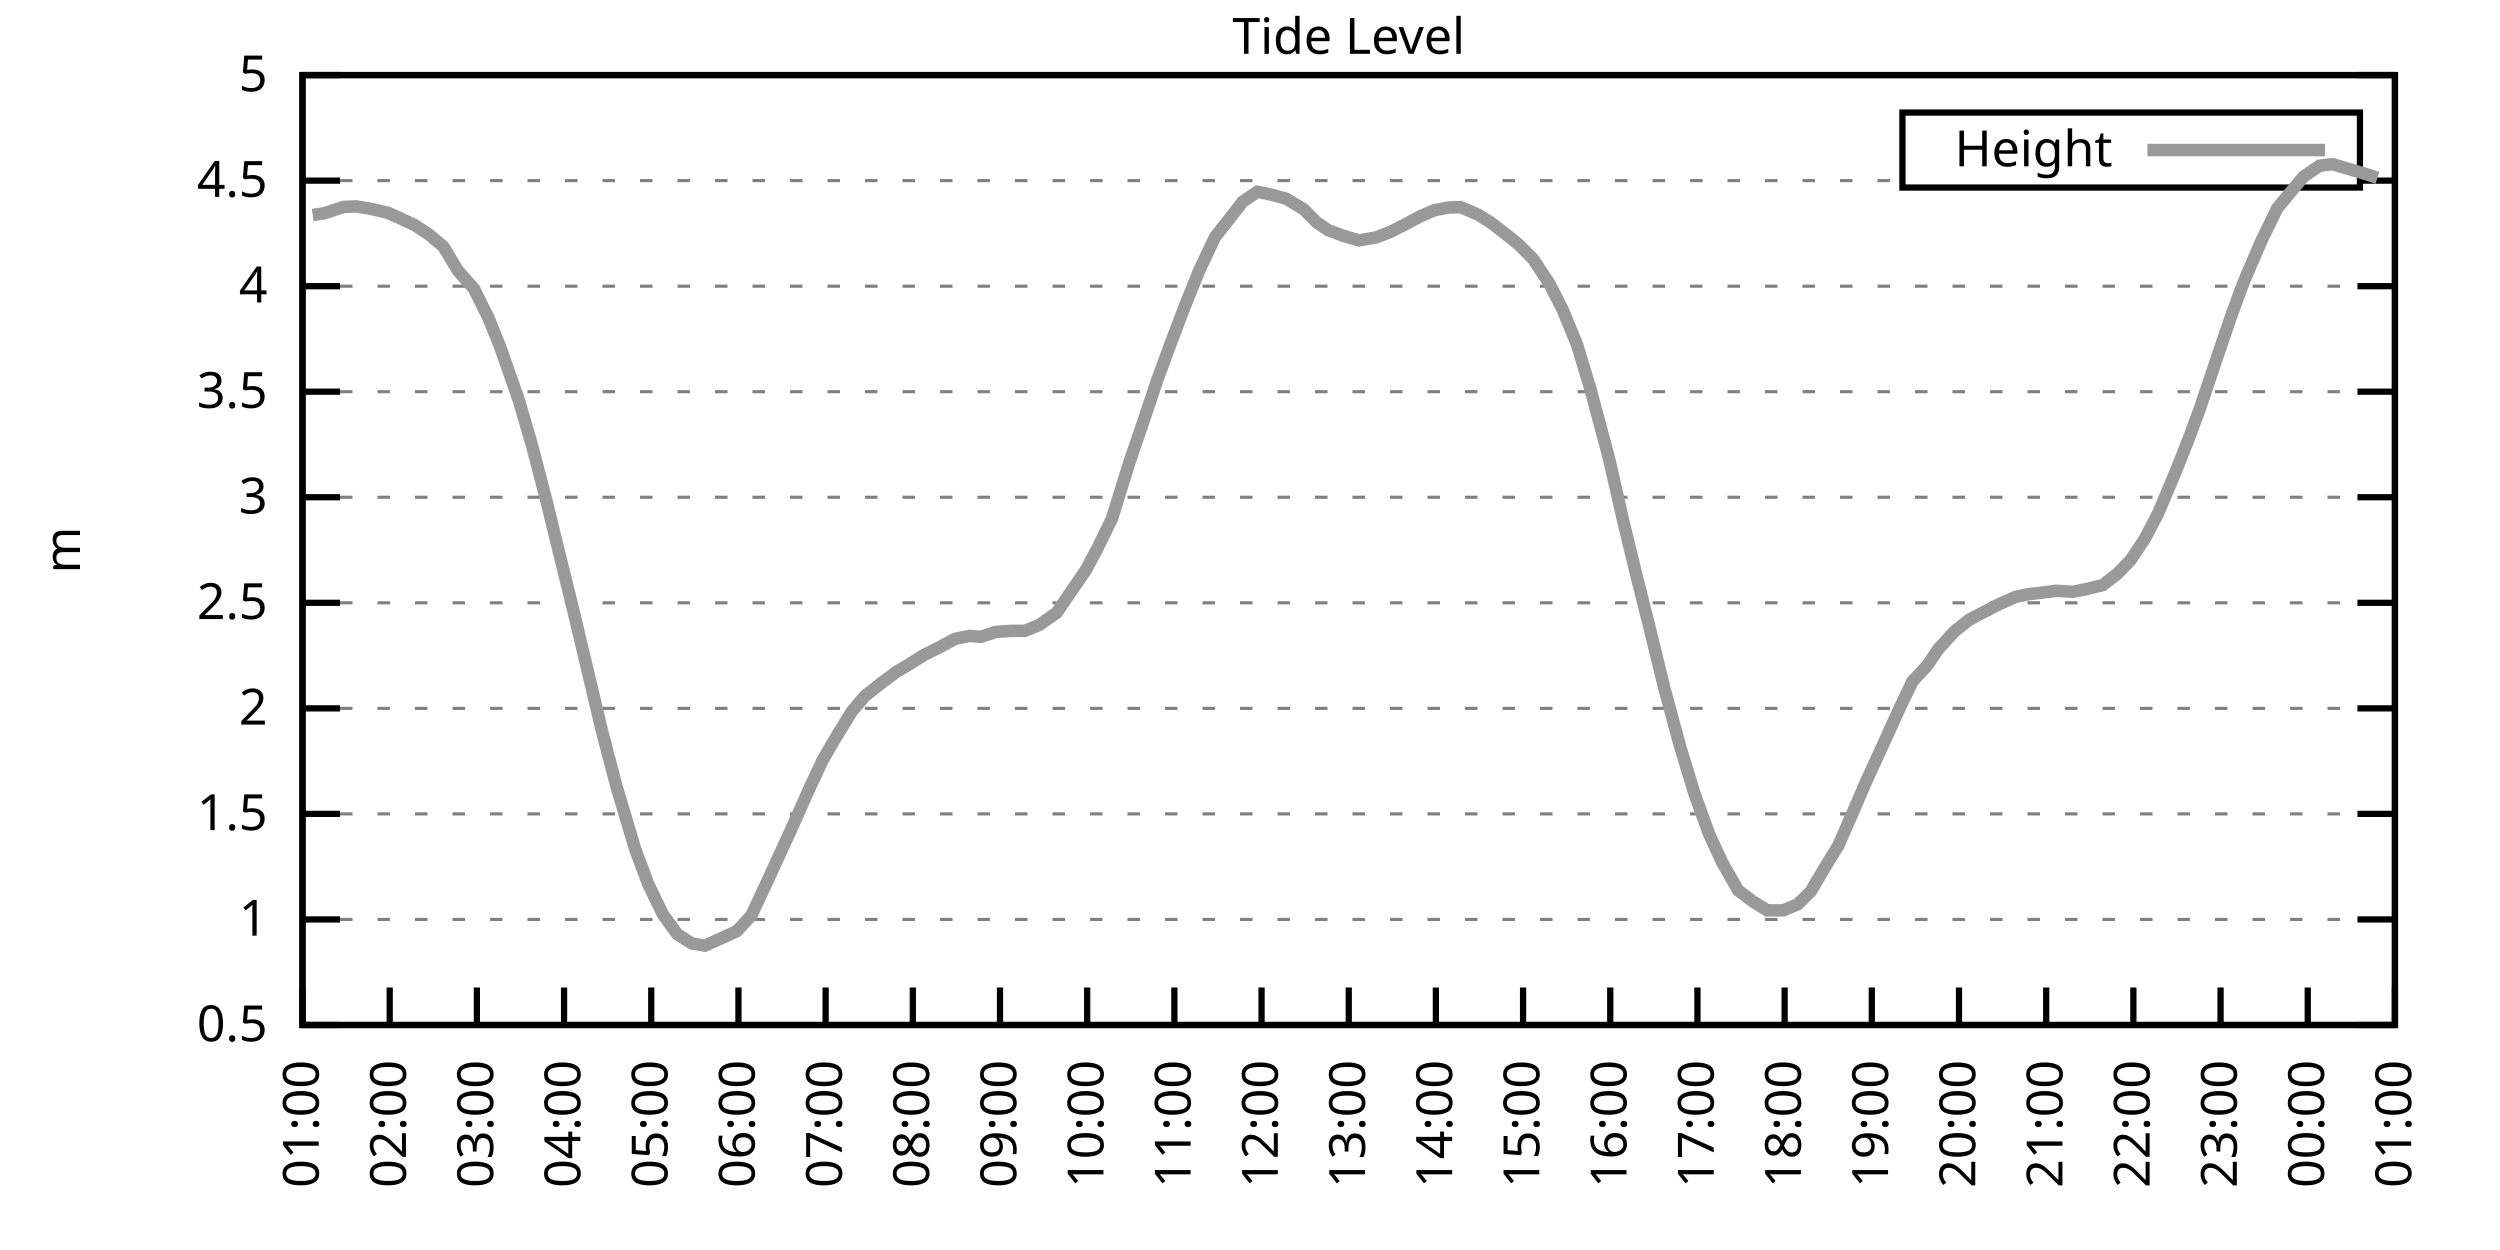
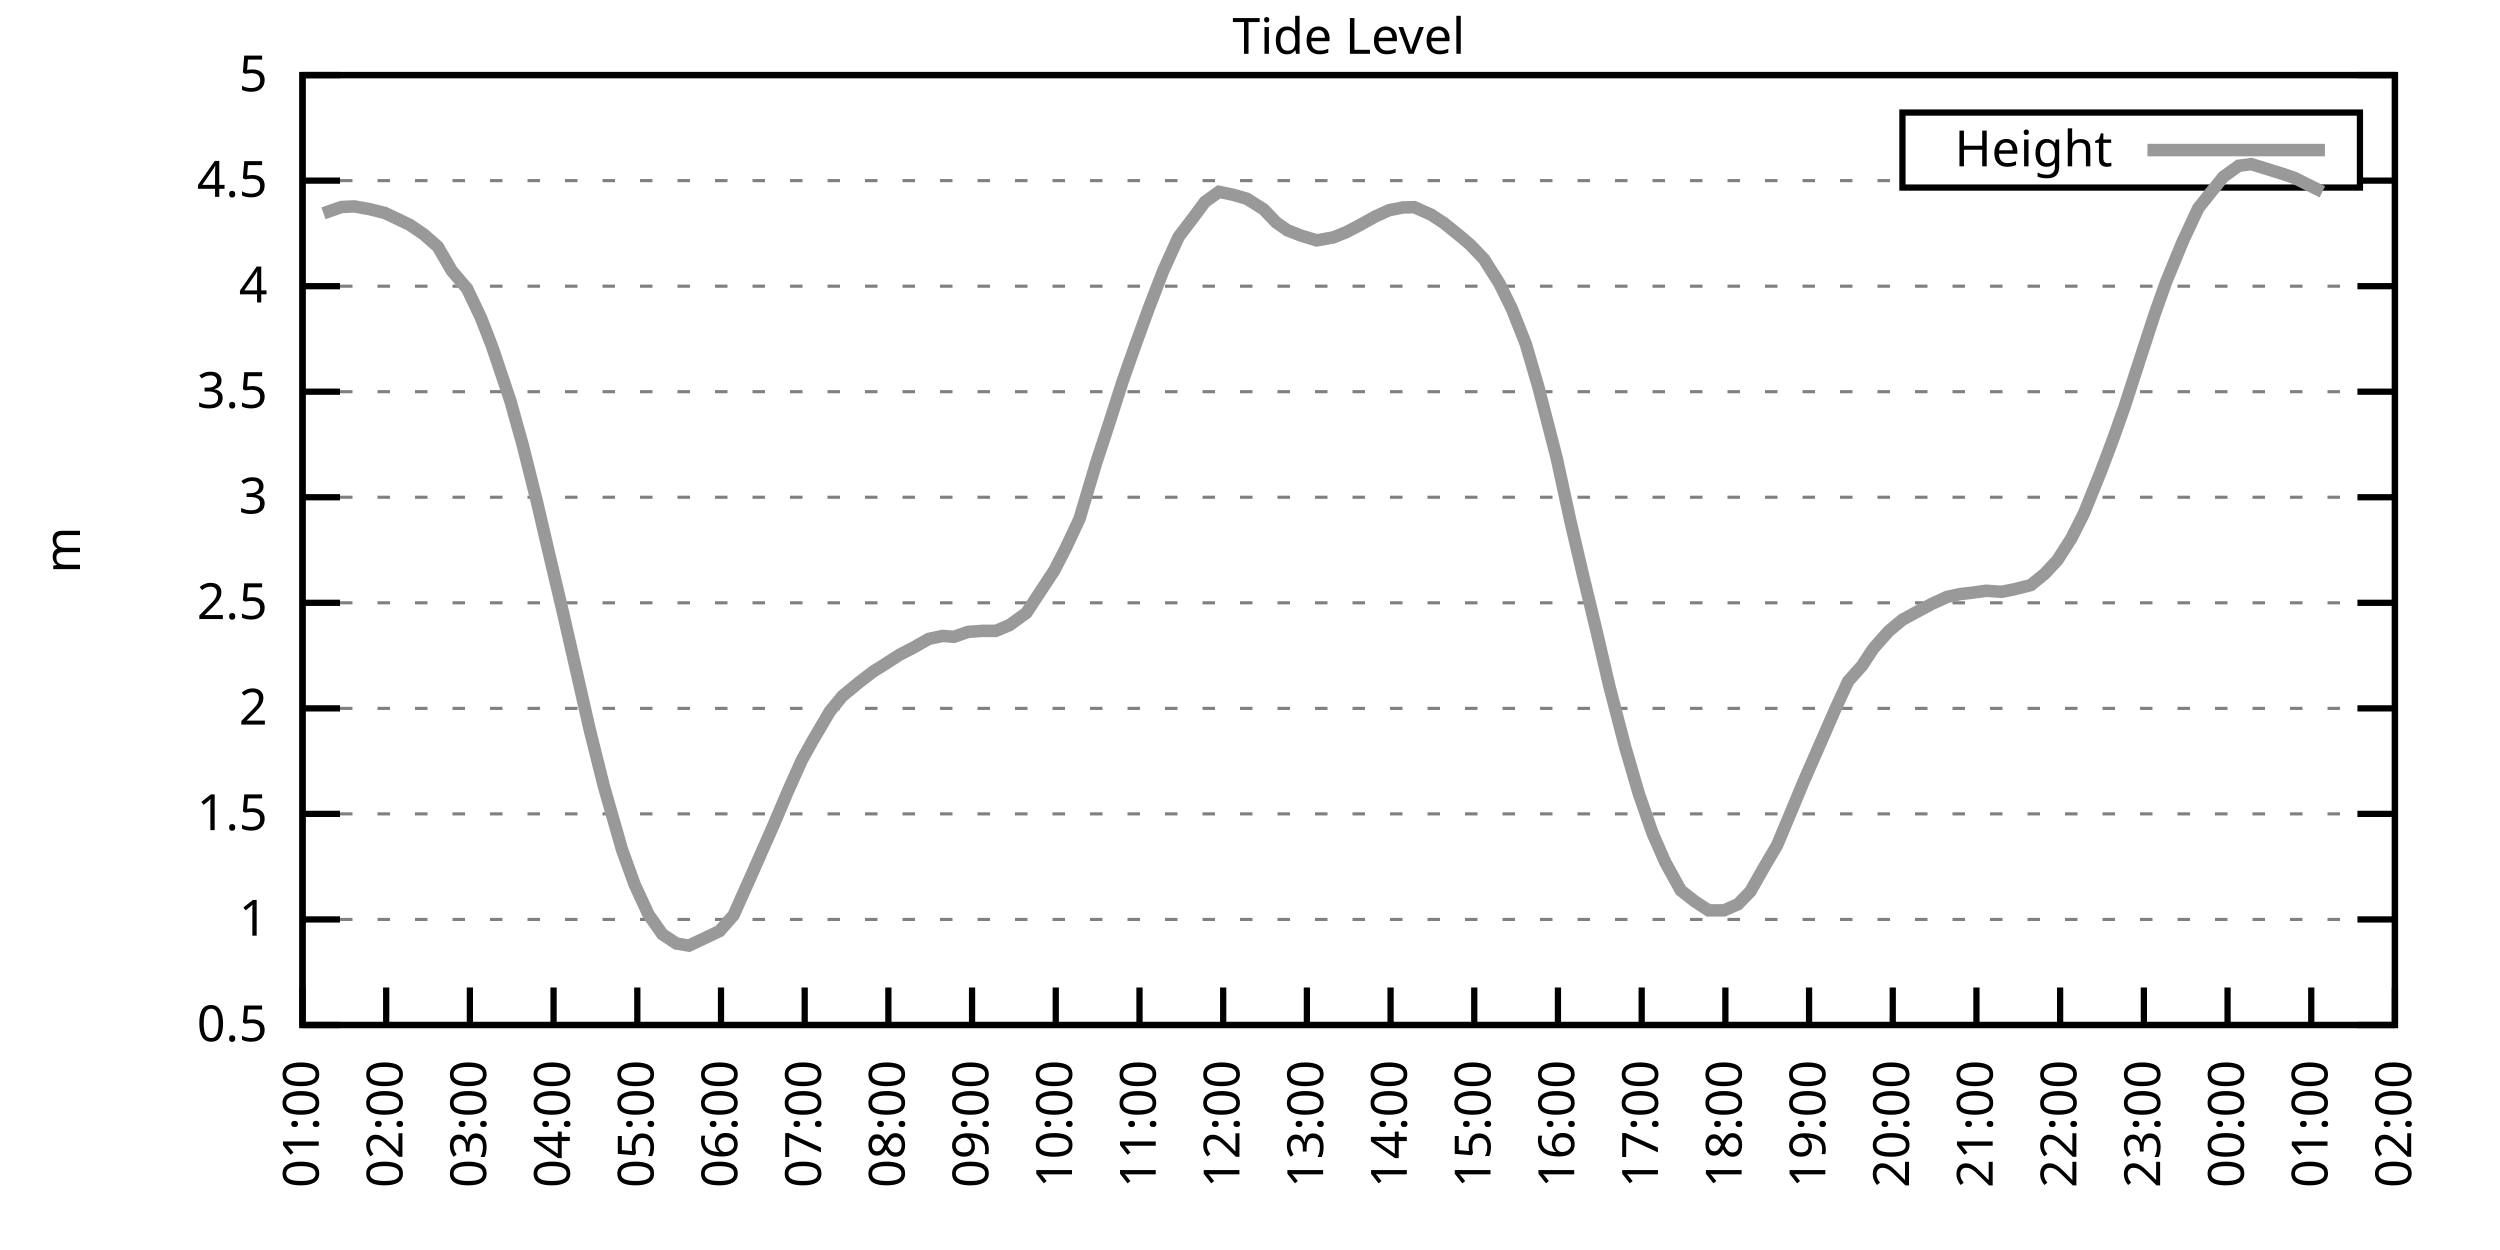
<svg xmlns="http://www.w3.org/2000/svg" xmlns:xlink="http://www.w3.org/1999/xlink" width="400" height="200" viewBox="0 0 400 200">
  <g id="gnuplot_canvas">
    <rect x="0" y="0" width="400" height="200" fill="none" />
    <defs>
      <circle id="gpDot" r="0.5" stroke-width="0.5" stroke="currentColor" />
      <path id="gpPt0" stroke-width="0.333" stroke="currentColor" d="M-1,0 h2 M0,-1 v2" />
      <path id="gpPt1" stroke-width="0.333" stroke="currentColor" d="M-1,-1 L1,1 M1,-1 L-1,1" />
      <path id="gpPt2" stroke-width="0.333" stroke="currentColor" d="M-1,0 L1,0 M0,-1 L0,1 M-1,-1 L1,1 M-1,1 L1,-1" />
      <rect id="gpPt3" stroke-width="0.333" stroke="currentColor" x="-1" y="-1" width="2" height="2" />
      <rect id="gpPt4" stroke-width="0.333" stroke="currentColor" fill="currentColor" x="-1" y="-1" width="2" height="2" />
      <circle id="gpPt5" stroke-width="0.333" stroke="currentColor" cx="0" cy="0" r="1" />
      <use xlink:href="#gpPt5" id="gpPt6" fill="currentColor" stroke="none" />
      <path id="gpPt7" stroke-width="0.333" stroke="currentColor" d="M0,-1.33 L-1.33,0.67 L1.33,0.67 z" />
      <use xlink:href="#gpPt7" id="gpPt8" fill="currentColor" stroke="none" />
      <use xlink:href="#gpPt7" id="gpPt9" stroke="currentColor" transform="rotate(180)" />
      <use xlink:href="#gpPt9" id="gpPt10" fill="currentColor" stroke="none" />
      <use xlink:href="#gpPt3" id="gpPt11" stroke="currentColor" transform="rotate(45)" />
      <use xlink:href="#gpPt11" id="gpPt12" fill="currentColor" stroke="none" />
      <path id="gpPt13" stroke-width="0.333" stroke="currentColor" d="M0,1.330 L1.265,0.411 L0.782,-1.067 L-0.782,-1.076 L-1.265,0.411 z" />
      <use xlink:href="#gpPt13" id="gpPt14" fill="currentColor" stroke="none" />
      <filter id="textbox" filterUnits="objectBoundingBox" x="0" y="0" height="1" width="1">
        <feFlood flood-color="white" flood-opacity="1" result="bgnd" />
        <feComposite in="SourceGraphic" in2="bgnd" operator="atop" />
      </filter>
      <filter id="greybox" filterUnits="objectBoundingBox" x="0" y="0" height="1" width="1">
        <feFlood flood-color="lightgrey" flood-opacity="1" result="grey" />
        <feComposite in="SourceGraphic" in2="grey" operator="atop" />
      </filter>
    </defs>
    <g fill="none" color="white" stroke="currentColor" stroke-width="1.00" stroke-linecap="butt" stroke-linejoin="miter">
</g>
    <g fill="none" color="black" stroke="currentColor" stroke-width="1.00" stroke-linecap="butt" stroke-linejoin="miter">
      <g stroke="none" shape-rendering="crispEdges">
        <polygon fill="rgb(255, 255, 255)" points="48.40,164.00 383.18,164.00 383.18,12.02 48.40,12.02 " />
      </g>
    </g>
    <g fill="none" color="black" stroke="currentColor" stroke-width="1.00" stroke-linecap="butt" stroke-linejoin="miter">
</g>
    <g fill="none" color="black" stroke="black" stroke-width="0.50" stroke-linecap="butt" stroke-linejoin="miter">
</g>
    <g fill="none" color="gray" stroke="currentColor" stroke-width="0.50" stroke-linecap="butt" stroke-linejoin="miter">
      <path stroke="gray" stroke-dasharray="2,4" class="gridline" d="M48.40,164.00 L383.19,164.00  " />
    </g>
    <g fill="none" color="gray" stroke="gray" stroke-width="1.00" stroke-linecap="butt" stroke-linejoin="miter">
</g>
    <g fill="none" color="black" stroke="currentColor" stroke-width="1.00" stroke-linecap="butt" stroke-linejoin="miter">
      <path stroke="black" d="M48.40,164.00 L54.40,164.00 M383.19,164.00 L377.19,164.00  " />
      <g transform="translate(42.80,166.60)" stroke="none" fill="black" font-family="Sans" font-size="8.00" text-anchor="end">
        <text>
          <tspan font-family="Sans"> 0.5</tspan>
        </text>
      </g>
    </g>
    <g fill="none" color="black" stroke="currentColor" stroke-width="1.00" stroke-linecap="butt" stroke-linejoin="miter">
</g>
    <g fill="none" color="black" stroke="black" stroke-width="0.50" stroke-linecap="butt" stroke-linejoin="miter">
</g>
    <g fill="none" color="gray" stroke="currentColor" stroke-width="0.50" stroke-linecap="butt" stroke-linejoin="miter">
      <path stroke="gray" stroke-dasharray="2,4" class="gridline" d="M48.40,147.11 L383.19,147.11  " />
    </g>
    <g fill="none" color="gray" stroke="gray" stroke-width="1.00" stroke-linecap="butt" stroke-linejoin="miter">
</g>
    <g fill="none" color="black" stroke="currentColor" stroke-width="1.00" stroke-linecap="butt" stroke-linejoin="miter">
      <path stroke="black" d="M48.40,147.11 L54.40,147.11 M383.19,147.11 L377.19,147.11  " />
      <g transform="translate(42.80,149.71)" stroke="none" fill="black" font-family="Sans" font-size="8.00" text-anchor="end">
        <text>
          <tspan font-family="Sans"> 1</tspan>
        </text>
      </g>
    </g>
    <g fill="none" color="black" stroke="currentColor" stroke-width="1.00" stroke-linecap="butt" stroke-linejoin="miter">
</g>
    <g fill="none" color="black" stroke="black" stroke-width="0.50" stroke-linecap="butt" stroke-linejoin="miter">
</g>
    <g fill="none" color="gray" stroke="currentColor" stroke-width="0.50" stroke-linecap="butt" stroke-linejoin="miter">
      <path stroke="gray" stroke-dasharray="2,4" class="gridline" d="M48.40,130.22 L383.19,130.22  " />
    </g>
    <g fill="none" color="gray" stroke="gray" stroke-width="1.00" stroke-linecap="butt" stroke-linejoin="miter">
</g>
    <g fill="none" color="black" stroke="currentColor" stroke-width="1.00" stroke-linecap="butt" stroke-linejoin="miter">
      <path stroke="black" d="M48.40,130.22 L54.40,130.22 M383.19,130.22 L377.19,130.22  " />
      <g transform="translate(42.80,132.82)" stroke="none" fill="black" font-family="Sans" font-size="8.00" text-anchor="end">
        <text>
          <tspan font-family="Sans"> 1.5</tspan>
        </text>
      </g>
    </g>
    <g fill="none" color="black" stroke="currentColor" stroke-width="1.00" stroke-linecap="butt" stroke-linejoin="miter">
</g>
    <g fill="none" color="black" stroke="black" stroke-width="0.50" stroke-linecap="butt" stroke-linejoin="miter">
</g>
    <g fill="none" color="gray" stroke="currentColor" stroke-width="0.50" stroke-linecap="butt" stroke-linejoin="miter">
      <path stroke="gray" stroke-dasharray="2,4" class="gridline" d="M48.40,113.34 L383.19,113.34  " />
    </g>
    <g fill="none" color="gray" stroke="gray" stroke-width="1.00" stroke-linecap="butt" stroke-linejoin="miter">
</g>
    <g fill="none" color="black" stroke="currentColor" stroke-width="1.00" stroke-linecap="butt" stroke-linejoin="miter">
      <path stroke="black" d="M48.40,113.34 L54.40,113.34 M383.19,113.34 L377.19,113.34  " />
      <g transform="translate(42.80,115.94)" stroke="none" fill="black" font-family="Sans" font-size="8.00" text-anchor="end">
        <text>
          <tspan font-family="Sans"> 2</tspan>
        </text>
      </g>
    </g>
    <g fill="none" color="black" stroke="currentColor" stroke-width="1.00" stroke-linecap="butt" stroke-linejoin="miter">
</g>
    <g fill="none" color="black" stroke="black" stroke-width="0.50" stroke-linecap="butt" stroke-linejoin="miter">
</g>
    <g fill="none" color="gray" stroke="currentColor" stroke-width="0.50" stroke-linecap="butt" stroke-linejoin="miter">
      <path stroke="gray" stroke-dasharray="2,4" class="gridline" d="M48.40,96.45 L383.19,96.45  " />
    </g>
    <g fill="none" color="gray" stroke="gray" stroke-width="1.00" stroke-linecap="butt" stroke-linejoin="miter">
</g>
    <g fill="none" color="black" stroke="currentColor" stroke-width="1.00" stroke-linecap="butt" stroke-linejoin="miter">
      <path stroke="black" d="M48.40,96.45 L54.40,96.45 M383.19,96.45 L377.19,96.45  " />
      <g transform="translate(42.80,99.05)" stroke="none" fill="black" font-family="Sans" font-size="8.00" text-anchor="end">
        <text>
          <tspan font-family="Sans"> 2.5</tspan>
        </text>
      </g>
    </g>
    <g fill="none" color="black" stroke="currentColor" stroke-width="1.00" stroke-linecap="butt" stroke-linejoin="miter">
</g>
    <g fill="none" color="black" stroke="black" stroke-width="0.50" stroke-linecap="butt" stroke-linejoin="miter">
</g>
    <g fill="none" color="gray" stroke="currentColor" stroke-width="0.50" stroke-linecap="butt" stroke-linejoin="miter">
      <path stroke="gray" stroke-dasharray="2,4" class="gridline" d="M48.40,79.56 L383.19,79.56  " />
    </g>
    <g fill="none" color="gray" stroke="gray" stroke-width="1.00" stroke-linecap="butt" stroke-linejoin="miter">
</g>
    <g fill="none" color="black" stroke="currentColor" stroke-width="1.00" stroke-linecap="butt" stroke-linejoin="miter">
      <path stroke="black" d="M48.40,79.56 L54.40,79.56 M383.19,79.56 L377.19,79.56  " />
      <g transform="translate(42.80,82.16)" stroke="none" fill="black" font-family="Sans" font-size="8.00" text-anchor="end">
        <text>
          <tspan font-family="Sans"> 3</tspan>
        </text>
      </g>
    </g>
    <g fill="none" color="black" stroke="currentColor" stroke-width="1.00" stroke-linecap="butt" stroke-linejoin="miter">
</g>
    <g fill="none" color="black" stroke="black" stroke-width="0.50" stroke-linecap="butt" stroke-linejoin="miter">
</g>
    <g fill="none" color="gray" stroke="currentColor" stroke-width="0.50" stroke-linecap="butt" stroke-linejoin="miter">
      <path stroke="gray" stroke-dasharray="2,4" class="gridline" d="M48.40,62.67 L383.19,62.67  " />
    </g>
    <g fill="none" color="gray" stroke="gray" stroke-width="1.00" stroke-linecap="butt" stroke-linejoin="miter">
</g>
    <g fill="none" color="black" stroke="currentColor" stroke-width="1.00" stroke-linecap="butt" stroke-linejoin="miter">
      <path stroke="black" d="M48.40,62.67 L54.40,62.67 M383.19,62.67 L377.19,62.67  " />
      <g transform="translate(42.80,65.27)" stroke="none" fill="black" font-family="Sans" font-size="8.00" text-anchor="end">
        <text>
          <tspan font-family="Sans"> 3.5</tspan>
        </text>
      </g>
    </g>
    <g fill="none" color="black" stroke="currentColor" stroke-width="1.00" stroke-linecap="butt" stroke-linejoin="miter">
</g>
    <g fill="none" color="black" stroke="black" stroke-width="0.50" stroke-linecap="butt" stroke-linejoin="miter">
</g>
    <g fill="none" color="gray" stroke="currentColor" stroke-width="0.50" stroke-linecap="butt" stroke-linejoin="miter">
      <path stroke="gray" stroke-dasharray="2,4" class="gridline" d="M48.40,45.79 L383.19,45.79  " />
    </g>
    <g fill="none" color="gray" stroke="gray" stroke-width="1.00" stroke-linecap="butt" stroke-linejoin="miter">
</g>
    <g fill="none" color="black" stroke="currentColor" stroke-width="1.00" stroke-linecap="butt" stroke-linejoin="miter">
      <path stroke="black" d="M48.40,45.79 L54.40,45.79 M383.19,45.79 L377.19,45.79  " />
      <g transform="translate(42.80,48.39)" stroke="none" fill="black" font-family="Sans" font-size="8.00" text-anchor="end">
        <text>
          <tspan font-family="Sans"> 4</tspan>
        </text>
      </g>
    </g>
    <g fill="none" color="black" stroke="currentColor" stroke-width="1.00" stroke-linecap="butt" stroke-linejoin="miter">
</g>
    <g fill="none" color="black" stroke="black" stroke-width="0.50" stroke-linecap="butt" stroke-linejoin="miter">
</g>
    <g fill="none" color="gray" stroke="currentColor" stroke-width="0.50" stroke-linecap="butt" stroke-linejoin="miter">
      <path stroke="gray" stroke-dasharray="2,4" class="gridline" d="M48.40,28.90 L304.39,28.90 M377.59,28.90 L383.19,28.90  " />
    </g>
    <g fill="none" color="gray" stroke="gray" stroke-width="1.00" stroke-linecap="butt" stroke-linejoin="miter">
</g>
    <g fill="none" color="black" stroke="currentColor" stroke-width="1.00" stroke-linecap="butt" stroke-linejoin="miter">
      <path stroke="black" d="M48.40,28.90 L54.40,28.90 M383.19,28.90 L377.19,28.90  " />
      <g transform="translate(42.80,31.50)" stroke="none" fill="black" font-family="Sans" font-size="8.00" text-anchor="end">
        <text>
          <tspan font-family="Sans"> 4.5</tspan>
        </text>
      </g>
    </g>
    <g fill="none" color="black" stroke="currentColor" stroke-width="1.00" stroke-linecap="butt" stroke-linejoin="miter">
</g>
    <g fill="none" color="black" stroke="black" stroke-width="0.50" stroke-linecap="butt" stroke-linejoin="miter">
</g>
    <g fill="none" color="gray" stroke="currentColor" stroke-width="0.50" stroke-linecap="butt" stroke-linejoin="miter">
      <path stroke="gray" stroke-dasharray="2,4" class="gridline" d="M48.40,12.01 L383.19,12.01  " />
    </g>
    <g fill="none" color="gray" stroke="gray" stroke-width="1.00" stroke-linecap="butt" stroke-linejoin="miter">
</g>
    <g fill="none" color="black" stroke="currentColor" stroke-width="1.00" stroke-linecap="butt" stroke-linejoin="miter">
      <path stroke="black" d="M48.40,12.01 L54.40,12.01 M383.19,12.01 L377.19,12.01  " />
      <g transform="translate(42.80,14.61)" stroke="none" fill="black" font-family="Sans" font-size="8.00" text-anchor="end">
        <text>
          <tspan font-family="Sans"> 5</tspan>
        </text>
      </g>
    </g>
    <g fill="none" color="black" stroke="currentColor" stroke-width="1.00" stroke-linecap="butt" stroke-linejoin="miter">
      <path stroke="black" d="M48.40,164.00 L48.40,158.00  " />
      <g transform="translate(51.00,169.60) rotate(270.00)" stroke="none" fill="black" font-family="Sans" font-size="8.00" text-anchor="end">
        <text>
          <tspan font-family="Sans">01:00</tspan>
        </text>
      </g>
    </g>
    <g fill="none" color="black" stroke="currentColor" stroke-width="1.00" stroke-linecap="butt" stroke-linejoin="miter">
-       <path stroke="black" d="M62.35,164.00 L62.35,158.00  " />
-       <g transform="translate(64.95,169.60) rotate(270.00)" stroke="none" fill="black" font-family="Sans" font-size="8.00" text-anchor="end">
+       <path stroke="black" d="M61.79,164.00 L61.79,158.00  " />
+       <g transform="translate(64.39,169.60) rotate(270.00)" stroke="none" fill="black" font-family="Sans" font-size="8.00" text-anchor="end">
        <text>
          <tspan font-family="Sans">02:00</tspan>
        </text>
      </g>
    </g>
    <g fill="none" color="black" stroke="currentColor" stroke-width="1.00" stroke-linecap="butt" stroke-linejoin="miter">
-       <path stroke="black" d="M76.30,164.00 L76.30,158.00  " />
-       <g transform="translate(78.90,169.60) rotate(270.00)" stroke="none" fill="black" font-family="Sans" font-size="8.00" text-anchor="end">
+       <path stroke="black" d="M75.18,164.00 L75.18,158.00  " />
+       <g transform="translate(77.78,169.60) rotate(270.00)" stroke="none" fill="black" font-family="Sans" font-size="8.00" text-anchor="end">
        <text>
          <tspan font-family="Sans">03:00</tspan>
        </text>
      </g>
    </g>
    <g fill="none" color="black" stroke="currentColor" stroke-width="1.00" stroke-linecap="butt" stroke-linejoin="miter">
-       <path stroke="black" d="M90.25,164.00 L90.25,158.00  " />
-       <g transform="translate(92.85,169.60) rotate(270.00)" stroke="none" fill="black" font-family="Sans" font-size="8.00" text-anchor="end">
+       <path stroke="black" d="M88.57,164.00 L88.57,158.00  " />
+       <g transform="translate(91.17,169.60) rotate(270.00)" stroke="none" fill="black" font-family="Sans" font-size="8.00" text-anchor="end">
        <text>
          <tspan font-family="Sans">04:00</tspan>
        </text>
      </g>
    </g>
    <g fill="none" color="black" stroke="currentColor" stroke-width="1.00" stroke-linecap="butt" stroke-linejoin="miter">
-       <path stroke="black" d="M104.20,164.00 L104.20,158.00  " />
-       <g transform="translate(106.80,169.60) rotate(270.00)" stroke="none" fill="black" font-family="Sans" font-size="8.00" text-anchor="end">
+       <path stroke="black" d="M101.97,164.00 L101.97,158.00  " />
+       <g transform="translate(104.57,169.60) rotate(270.00)" stroke="none" fill="black" font-family="Sans" font-size="8.00" text-anchor="end">
        <text>
          <tspan font-family="Sans">05:00</tspan>
        </text>
      </g>
    </g>
    <g fill="none" color="black" stroke="currentColor" stroke-width="1.00" stroke-linecap="butt" stroke-linejoin="miter">
-       <path stroke="black" d="M118.15,164.00 L118.15,158.00  " />
-       <g transform="translate(120.75,169.60) rotate(270.00)" stroke="none" fill="black" font-family="Sans" font-size="8.00" text-anchor="end">
+       <path stroke="black" d="M115.36,164.00 L115.36,158.00  " />
+       <g transform="translate(117.96,169.60) rotate(270.00)" stroke="none" fill="black" font-family="Sans" font-size="8.00" text-anchor="end">
        <text>
          <tspan font-family="Sans">06:00</tspan>
        </text>
      </g>
    </g>
    <g fill="none" color="black" stroke="currentColor" stroke-width="1.00" stroke-linecap="butt" stroke-linejoin="miter">
-       <path stroke="black" d="M132.10,164.00 L132.10,158.00  " />
-       <g transform="translate(134.70,169.60) rotate(270.00)" stroke="none" fill="black" font-family="Sans" font-size="8.00" text-anchor="end">
+       <path stroke="black" d="M128.75,164.00 L128.75,158.00  " />
+       <g transform="translate(131.35,169.60) rotate(270.00)" stroke="none" fill="black" font-family="Sans" font-size="8.00" text-anchor="end">
        <text>
          <tspan font-family="Sans">07:00</tspan>
        </text>
      </g>
    </g>
    <g fill="none" color="black" stroke="currentColor" stroke-width="1.00" stroke-linecap="butt" stroke-linejoin="miter">
-       <path stroke="black" d="M146.05,164.00 L146.05,158.00  " />
-       <g transform="translate(148.65,169.60) rotate(270.00)" stroke="none" fill="black" font-family="Sans" font-size="8.00" text-anchor="end">
+       <path stroke="black" d="M142.14,164.00 L142.14,158.00  " />
+       <g transform="translate(144.74,169.60) rotate(270.00)" stroke="none" fill="black" font-family="Sans" font-size="8.00" text-anchor="end">
        <text>
          <tspan font-family="Sans">08:00</tspan>
        </text>
      </g>
    </g>
    <g fill="none" color="black" stroke="currentColor" stroke-width="1.00" stroke-linecap="butt" stroke-linejoin="miter">
-       <path stroke="black" d="M160.00,164.00 L160.00,158.00  " />
-       <g transform="translate(162.60,169.60) rotate(270.00)" stroke="none" fill="black" font-family="Sans" font-size="8.00" text-anchor="end">
+       <path stroke="black" d="M155.53,164.00 L155.53,158.00  " />
+       <g transform="translate(158.13,169.60) rotate(270.00)" stroke="none" fill="black" font-family="Sans" font-size="8.00" text-anchor="end">
        <text>
          <tspan font-family="Sans">09:00</tspan>
        </text>
      </g>
    </g>
    <g fill="none" color="black" stroke="currentColor" stroke-width="1.00" stroke-linecap="butt" stroke-linejoin="miter">
-       <path stroke="black" d="M173.95,164.00 L173.95,158.00  " />
-       <g transform="translate(176.55,169.60) rotate(270.00)" stroke="none" fill="black" font-family="Sans" font-size="8.00" text-anchor="end">
+       <path stroke="black" d="M168.92,164.00 L168.92,158.00  " />
+       <g transform="translate(171.52,169.60) rotate(270.00)" stroke="none" fill="black" font-family="Sans" font-size="8.00" text-anchor="end">
        <text>
          <tspan font-family="Sans">10:00</tspan>
        </text>
      </g>
    </g>
    <g fill="none" color="black" stroke="currentColor" stroke-width="1.00" stroke-linecap="butt" stroke-linejoin="miter">
-       <path stroke="black" d="M187.90,164.00 L187.90,158.00  " />
-       <g transform="translate(190.50,169.60) rotate(270.00)" stroke="none" fill="black" font-family="Sans" font-size="8.00" text-anchor="end">
+       <path stroke="black" d="M182.32,164.00 L182.32,158.00  " />
+       <g transform="translate(184.92,169.60) rotate(270.00)" stroke="none" fill="black" font-family="Sans" font-size="8.00" text-anchor="end">
        <text>
          <tspan font-family="Sans">11:00</tspan>
        </text>
      </g>
    </g>
    <g fill="none" color="black" stroke="currentColor" stroke-width="1.00" stroke-linecap="butt" stroke-linejoin="miter">
-       <path stroke="black" d="M201.85,164.00 L201.85,158.00  " />
-       <g transform="translate(204.45,169.60) rotate(270.00)" stroke="none" fill="black" font-family="Sans" font-size="8.00" text-anchor="end">
+       <path stroke="black" d="M195.71,164.00 L195.71,158.00  " />
+       <g transform="translate(198.31,169.60) rotate(270.00)" stroke="none" fill="black" font-family="Sans" font-size="8.00" text-anchor="end">
        <text>
          <tspan font-family="Sans">12:00</tspan>
        </text>
      </g>
    </g>
    <g fill="none" color="black" stroke="currentColor" stroke-width="1.00" stroke-linecap="butt" stroke-linejoin="miter">
-       <path stroke="black" d="M215.80,164.00 L215.80,158.00  " />
-       <g transform="translate(218.40,169.60) rotate(270.00)" stroke="none" fill="black" font-family="Sans" font-size="8.00" text-anchor="end">
+       <path stroke="black" d="M209.10,164.00 L209.10,158.00  " />
+       <g transform="translate(211.70,169.60) rotate(270.00)" stroke="none" fill="black" font-family="Sans" font-size="8.00" text-anchor="end">
        <text>
          <tspan font-family="Sans">13:00</tspan>
        </text>
      </g>
    </g>
    <g fill="none" color="black" stroke="currentColor" stroke-width="1.00" stroke-linecap="butt" stroke-linejoin="miter">
-       <path stroke="black" d="M229.74,164.00 L229.74,158.00  " />
-       <g transform="translate(232.34,169.60) rotate(270.00)" stroke="none" fill="black" font-family="Sans" font-size="8.00" text-anchor="end">
+       <path stroke="black" d="M222.49,164.00 L222.49,158.00  " />
+       <g transform="translate(225.09,169.60) rotate(270.00)" stroke="none" fill="black" font-family="Sans" font-size="8.00" text-anchor="end">
        <text>
          <tspan font-family="Sans">14:00</tspan>
        </text>
      </g>
    </g>
    <g fill="none" color="black" stroke="currentColor" stroke-width="1.00" stroke-linecap="butt" stroke-linejoin="miter">
-       <path stroke="black" d="M243.69,164.00 L243.69,158.00  " />
-       <g transform="translate(246.29,169.60) rotate(270.00)" stroke="none" fill="black" font-family="Sans" font-size="8.00" text-anchor="end">
+       <path stroke="black" d="M235.88,164.00 L235.88,158.00  " />
+       <g transform="translate(238.48,169.60) rotate(270.00)" stroke="none" fill="black" font-family="Sans" font-size="8.00" text-anchor="end">
        <text>
          <tspan font-family="Sans">15:00</tspan>
        </text>
      </g>
    </g>
    <g fill="none" color="black" stroke="currentColor" stroke-width="1.00" stroke-linecap="butt" stroke-linejoin="miter">
-       <path stroke="black" d="M257.64,164.00 L257.64,158.00  " />
-       <g transform="translate(260.24,169.60) rotate(270.00)" stroke="none" fill="black" font-family="Sans" font-size="8.00" text-anchor="end">
+       <path stroke="black" d="M249.27,164.00 L249.27,158.00  " />
+       <g transform="translate(251.87,169.60) rotate(270.00)" stroke="none" fill="black" font-family="Sans" font-size="8.00" text-anchor="end">
        <text>
          <tspan font-family="Sans">16:00</tspan>
        </text>
      </g>
    </g>
    <g fill="none" color="black" stroke="currentColor" stroke-width="1.00" stroke-linecap="butt" stroke-linejoin="miter">
-       <path stroke="black" d="M271.59,164.00 L271.59,158.00  " />
-       <g transform="translate(274.19,169.60) rotate(270.00)" stroke="none" fill="black" font-family="Sans" font-size="8.00" text-anchor="end">
+       <path stroke="black" d="M262.67,164.00 L262.67,158.00  " />
+       <g transform="translate(265.27,169.60) rotate(270.00)" stroke="none" fill="black" font-family="Sans" font-size="8.00" text-anchor="end">
        <text>
          <tspan font-family="Sans">17:00</tspan>
        </text>
      </g>
    </g>
    <g fill="none" color="black" stroke="currentColor" stroke-width="1.00" stroke-linecap="butt" stroke-linejoin="miter">
-       <path stroke="black" d="M285.54,164.00 L285.54,158.00  " />
-       <g transform="translate(288.14,169.60) rotate(270.00)" stroke="none" fill="black" font-family="Sans" font-size="8.00" text-anchor="end">
+       <path stroke="black" d="M276.06,164.00 L276.06,158.00  " />
+       <g transform="translate(278.66,169.60) rotate(270.00)" stroke="none" fill="black" font-family="Sans" font-size="8.00" text-anchor="end">
        <text>
          <tspan font-family="Sans">18:00</tspan>
        </text>
      </g>
    </g>
    <g fill="none" color="black" stroke="currentColor" stroke-width="1.00" stroke-linecap="butt" stroke-linejoin="miter">
-       <path stroke="black" d="M299.49,164.00 L299.49,158.00  " />
-       <g transform="translate(302.09,169.60) rotate(270.00)" stroke="none" fill="black" font-family="Sans" font-size="8.00" text-anchor="end">
+       <path stroke="black" d="M289.45,164.00 L289.45,158.00  " />
+       <g transform="translate(292.05,169.60) rotate(270.00)" stroke="none" fill="black" font-family="Sans" font-size="8.00" text-anchor="end">
        <text>
          <tspan font-family="Sans">19:00</tspan>
        </text>
      </g>
    </g>
    <g fill="none" color="black" stroke="currentColor" stroke-width="1.00" stroke-linecap="butt" stroke-linejoin="miter">
-       <path stroke="black" d="M313.44,164.00 L313.44,158.00  " />
-       <g transform="translate(316.04,169.60) rotate(270.00)" stroke="none" fill="black" font-family="Sans" font-size="8.00" text-anchor="end">
+       <path stroke="black" d="M302.84,164.00 L302.84,158.00  " />
+       <g transform="translate(305.44,169.60) rotate(270.00)" stroke="none" fill="black" font-family="Sans" font-size="8.00" text-anchor="end">
        <text>
          <tspan font-family="Sans">20:00</tspan>
        </text>
      </g>
    </g>
    <g fill="none" color="black" stroke="currentColor" stroke-width="1.00" stroke-linecap="butt" stroke-linejoin="miter">
-       <path stroke="black" d="M327.39,164.00 L327.39,158.00  " />
-       <g transform="translate(329.99,169.60) rotate(270.00)" stroke="none" fill="black" font-family="Sans" font-size="8.00" text-anchor="end">
+       <path stroke="black" d="M316.23,164.00 L316.23,158.00  " />
+       <g transform="translate(318.83,169.60) rotate(270.00)" stroke="none" fill="black" font-family="Sans" font-size="8.00" text-anchor="end">
        <text>
          <tspan font-family="Sans">21:00</tspan>
        </text>
      </g>
    </g>
    <g fill="none" color="black" stroke="currentColor" stroke-width="1.00" stroke-linecap="butt" stroke-linejoin="miter">
-       <path stroke="black" d="M341.34,164.00 L341.34,158.00  " />
-       <g transform="translate(343.94,169.60) rotate(270.00)" stroke="none" fill="black" font-family="Sans" font-size="8.00" text-anchor="end">
+       <path stroke="black" d="M329.62,164.00 L329.62,158.00  " />
+       <g transform="translate(332.22,169.60) rotate(270.00)" stroke="none" fill="black" font-family="Sans" font-size="8.00" text-anchor="end">
        <text>
          <tspan font-family="Sans">22:00</tspan>
        </text>
      </g>
    </g>
    <g fill="none" color="black" stroke="currentColor" stroke-width="1.00" stroke-linecap="butt" stroke-linejoin="miter">
-       <path stroke="black" d="M355.29,164.00 L355.29,158.00  " />
-       <g transform="translate(357.89,169.60) rotate(270.00)" stroke="none" fill="black" font-family="Sans" font-size="8.00" text-anchor="end">
+       <path stroke="black" d="M343.02,164.00 L343.02,158.00  " />
+       <g transform="translate(345.62,169.60) rotate(270.00)" stroke="none" fill="black" font-family="Sans" font-size="8.00" text-anchor="end">
        <text>
          <tspan font-family="Sans">23:00</tspan>
        </text>
      </g>
    </g>
    <g fill="none" color="black" stroke="currentColor" stroke-width="1.00" stroke-linecap="butt" stroke-linejoin="miter">
-       <path stroke="black" d="M369.24,164.00 L369.24,158.00  " />
-       <g transform="translate(371.84,169.60) rotate(270.00)" stroke="none" fill="black" font-family="Sans" font-size="8.00" text-anchor="end">
+       <path stroke="black" d="M356.41,164.00 L356.41,158.00  " />
+       <g transform="translate(359.01,169.60) rotate(270.00)" stroke="none" fill="black" font-family="Sans" font-size="8.00" text-anchor="end">
        <text>
          <tspan font-family="Sans">00:00</tspan>
+         </text>
+       </g>
+     </g>
+     <g fill="none" color="black" stroke="currentColor" stroke-width="1.00" stroke-linecap="butt" stroke-linejoin="miter">
+       <path stroke="black" d="M369.80,164.00 L369.80,158.00  " />
+       <g transform="translate(372.40,169.60) rotate(270.00)" stroke="none" fill="black" font-family="Sans" font-size="8.00" text-anchor="end">
+         <text>
+           <tspan font-family="Sans">01:00</tspan>
        </text>
      </g>
    </g>
    <g fill="none" color="black" stroke="currentColor" stroke-width="1.00" stroke-linecap="butt" stroke-linejoin="miter">
      <path stroke="black" d="M383.19,164.00 L383.19,158.00  " />
      <g transform="translate(385.79,169.60) rotate(270.00)" stroke="none" fill="black" font-family="Sans" font-size="8.00" text-anchor="end">
        <text>
-           <tspan font-family="Sans">01:00</tspan>
+           <tspan font-family="Sans">02:00</tspan>
        </text>
      </g>
    </g>
    <g fill="none" color="black" stroke="currentColor" stroke-width="1.00" stroke-linecap="butt" stroke-linejoin="miter">
</g>
    <g fill="none" color="black" stroke="currentColor" stroke-width="1.00" stroke-linecap="butt" stroke-linejoin="miter">
      <path stroke="black" d="M48.40,12.01 L48.40,164.00 L383.19,164.00 L383.19,12.01 L48.40,12.01 Z  " />
    </g>
    <g fill="none" color="black" stroke="currentColor" stroke-width="1.00" stroke-linecap="butt" stroke-linejoin="miter">
</g>
    <g fill="none" color="black" stroke="currentColor" stroke-width="1.00" stroke-linecap="butt" stroke-linejoin="miter">
      <path stroke="black" d="M304.39,30.01 L304.39,18.01 L377.59,18.01 L377.59,30.01 L304.39,30.01 Z  " />
    </g>
    <g id="Tide_level_plot_1">
      <g fill="none" color="white" stroke="black" stroke-width="2.00" stroke-linecap="butt" stroke-linejoin="miter">
</g>
      <g fill="none" color="black" stroke="currentColor" stroke-width="2.00" stroke-linecap="butt" stroke-linejoin="miter">
        <g transform="translate(337.99,26.61)" stroke="none" fill="black" font-family="Sans" font-size="8.00" text-anchor="end">
          <text>
            <tspan font-family="Sans">Height</tspan>
          </text>
        </g>
      </g>
      <g fill="none" color="black" stroke="currentColor" stroke-width="2.00" stroke-linecap="butt" stroke-linejoin="miter">
-         <path stroke="rgb(153, 153, 153)" d="M343.59,24.01 L371.99,24.01 M50.03,34.40 L51.89,34.13 L54.91,33.12 L57.00,33.02 L59.56,33.46 L62.12,34.07   L63.98,34.91 L66.30,35.99 L68.63,37.51 L70.95,39.47 L73.28,43.32 L75.83,46.19 L78.16,50.89 L80.02,55.48   L83.04,64.13 L85.13,71.29 L87.46,80.24 L89.32,87.87 L91.88,98.27 L92.11,99.25 L96.29,116.85 L98.62,125.77   L101.64,135.90 L103.73,141.47 L106.06,146.30 L108.38,149.48 L110.71,150.96 L112.80,151.30 L117.92,148.97 L120.24,146.44   L122.57,141.44 L124.66,136.91 L126.98,131.85 L129.31,126.58 L131.63,121.61 L133.49,118.40 L136.28,113.84 L138.37,111.38   L141.16,109.18 L143.49,107.46 L145.35,106.35 L147.91,104.76 L150.23,103.61 L152.79,102.22 L155.11,101.75 L156.97,101.89   L159.30,101.11 L161.62,100.94 L163.95,100.94 L166.27,100.00 L169.06,98.04 L171.39,94.63 L173.71,91.25 L175.57,87.77   L177.90,83.01 L180.69,74.02 L182.78,67.91 L185.11,60.95 L187.20,55.24 L189.52,49.13 L191.85,43.35 L194.41,37.92   L196.73,34.98 L198.82,32.28 L201.15,30.69 L203.47,31.16 L205.80,31.80 L208.59,33.49 L210.68,35.59 L212.54,36.84   L214.87,37.71 L217.42,38.46 L220.21,37.98 L222.30,37.17 L224.40,36.13 L227.19,34.64 L229.51,33.63 L231.84,33.19   L233.70,33.15 L236.49,34.34 L238.58,35.65 L240.90,37.44 L243.00,39.13 L245.32,41.46 L247.88,45.35 L249.97,49.43   L252.30,55.07 L254.39,61.96 L257.41,73.21 L259.74,83.45 L261.83,92.06 L263.92,100.37 L266.25,109.93 L268.80,119.38   L271.13,127.02 L273.45,133.43 L275.55,137.99 L278.10,142.45 L280.43,144.21 L282.75,145.66 L285.31,145.66 L287.64,144.68   L289.73,142.62 L292.05,138.67 L294.15,135.26 L296.47,129.95 L298.56,125.09 L301.12,119.52 L303.91,113.37 L306.00,109.01   L308.33,106.51 L310.19,103.78 L312.74,101.01 L315.07,99.15 L317.39,97.94 L319.95,96.62 L322.51,95.50 L324.60,95.06   L326.69,94.83 L329.02,94.52 L331.58,94.69 L333.67,94.29 L336.46,93.61 L338.78,91.79 L340.88,89.63 L343.20,86.15   L345.29,82.16 L348.08,75.54 L350.18,70.24 L352.04,65.21 L354.59,57.61 L357.15,50.11 L359.01,45.08 L361.80,38.59   L364.36,33.32 L366.45,30.79 L368.54,28.29 L371.10,26.53 L373.19,26.26 L378.31,27.78 L380.40,28.46  " />
+         <path stroke="rgb(153, 153, 153)" d="M343.59,24.01 L371.99,24.01 M51.75,34.13 L54.65,33.12 L56.66,33.02 L59.11,33.46 L61.57,34.07 L63.35,34.91   L65.59,35.99 L67.82,37.51 L70.05,39.47 L72.28,43.32 L74.74,46.19 L76.97,50.89 L78.75,55.48 L81.66,64.13   L83.66,71.29 L85.90,80.24 L87.68,87.87 L90.14,98.27 L90.36,99.25 L94.38,116.85 L96.61,125.77 L99.51,135.90   L101.52,141.47 L103.75,146.30 L105.98,149.48 L108.22,150.96 L110.22,151.30 L115.13,148.97 L117.37,146.44 L119.60,141.44   L121.61,136.91 L123.84,131.85 L126.07,126.58 L128.30,121.61 L130.09,118.40 L132.77,113.84 L134.78,111.38 L137.45,109.18   L139.69,107.46 L141.47,106.35 L143.93,104.76 L146.16,103.61 L148.61,102.22 L150.85,101.75 L152.63,101.89 L154.86,101.11   L157.10,100.94 L159.33,100.94 L161.56,100.00 L164.24,98.04 L166.47,94.63 L168.70,91.25 L170.49,87.77 L172.72,83.01   L175.40,74.02 L177.41,67.91 L179.64,60.95 L181.65,55.24 L183.88,49.13 L186.11,43.35 L188.57,37.92 L190.80,34.98   L192.81,32.28 L195.04,30.69 L197.27,31.16 L199.50,31.80 L202.18,33.49 L204.19,35.59 L205.97,36.84 L208.21,37.71   L210.66,38.46 L213.34,37.98 L215.35,37.17 L217.36,36.13 L220.04,34.64 L222.27,33.63 L224.50,33.19 L226.29,33.15   L228.96,34.34 L230.97,35.65 L233.20,37.44 L235.21,39.13 L237.44,41.46 L239.90,45.35 L241.91,49.43 L244.14,55.07   L246.15,61.96 L249.05,73.21 L251.28,83.45 L253.29,92.06 L255.30,100.37 L257.53,109.93 L259.99,119.38 L262.22,127.02   L264.45,133.43 L266.46,137.99 L268.92,142.45 L271.15,144.21 L273.38,145.66 L275.83,145.66 L278.07,144.68 L280.07,142.62   L282.31,138.67 L284.32,135.26 L286.55,129.95 L288.56,125.09 L291.01,119.52 L293.69,113.37 L295.70,109.01 L297.93,106.51   L299.72,103.78 L302.17,101.01 L304.40,99.15 L306.63,97.94 L309.09,96.62 L311.54,95.50 L313.55,95.06 L315.56,94.83   L317.79,94.52 L320.25,94.69 L322.26,94.29 L324.94,93.61 L327.17,91.79 L329.18,89.63 L331.41,86.15 L333.42,82.16   L336.10,75.54 L338.10,70.24 L339.89,65.21 L342.35,57.61 L344.80,50.11 L346.59,45.08 L349.26,38.59 L351.72,33.32   L353.73,30.79 L355.74,28.29 L358.19,26.53 L360.20,26.26 L365.11,27.78 L367.12,28.46 L369.13,29.47 L371.58,30.69    " />
      </g>
    </g>
    <g fill="none" color="black" stroke="currentColor" stroke-width="2.00" stroke-linecap="butt" stroke-linejoin="miter">
</g>
    <g fill="none" color="black" stroke="black" stroke-width="1.00" stroke-linecap="butt" stroke-linejoin="miter">
</g>
    <g fill="none" color="black" stroke="currentColor" stroke-width="1.00" stroke-linecap="butt" stroke-linejoin="miter">
      <path stroke="black" d="M48.40,12.01 L48.40,164.00 L383.19,164.00 L383.19,12.01 L48.40,12.01 Z  " />
      <g transform="translate(12.80,88.01) rotate(270.00)" stroke="none" fill="black" font-family="Sans" font-size="8.00" text-anchor="middle">
        <text>
          <tspan font-family="Sans">m</tspan>
        </text>
      </g>
    </g>
    <g fill="none" color="black" stroke="currentColor" stroke-width="1.00" stroke-linecap="butt" stroke-linejoin="miter">
</g>
    <g fill="none" color="black" stroke="currentColor" stroke-width="1.00" stroke-linecap="butt" stroke-linejoin="miter">
      <g transform="translate(215.79,8.61)" stroke="none" fill="black" font-family="Sans" font-size="8.00" text-anchor="middle">
        <text>
          <tspan font-family="Sans">Tide Level</tspan>
        </text>
      </g>
    </g>
    <g fill="none" color="black" stroke="currentColor" stroke-width="1.00" stroke-linecap="butt" stroke-linejoin="miter">
</g>
  </g>
</svg>
